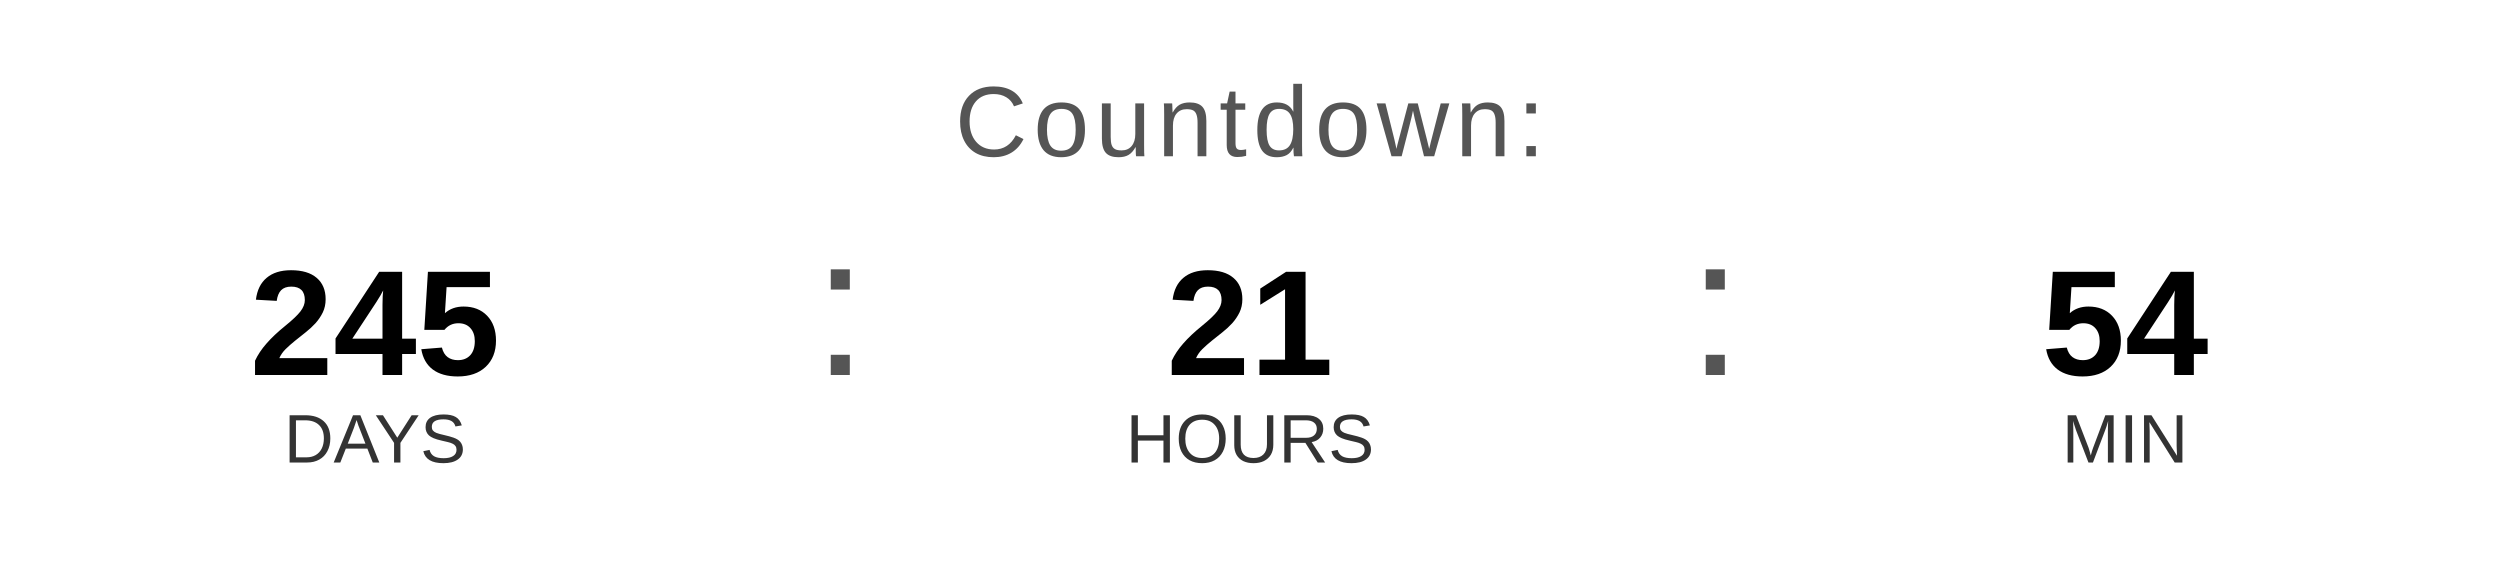
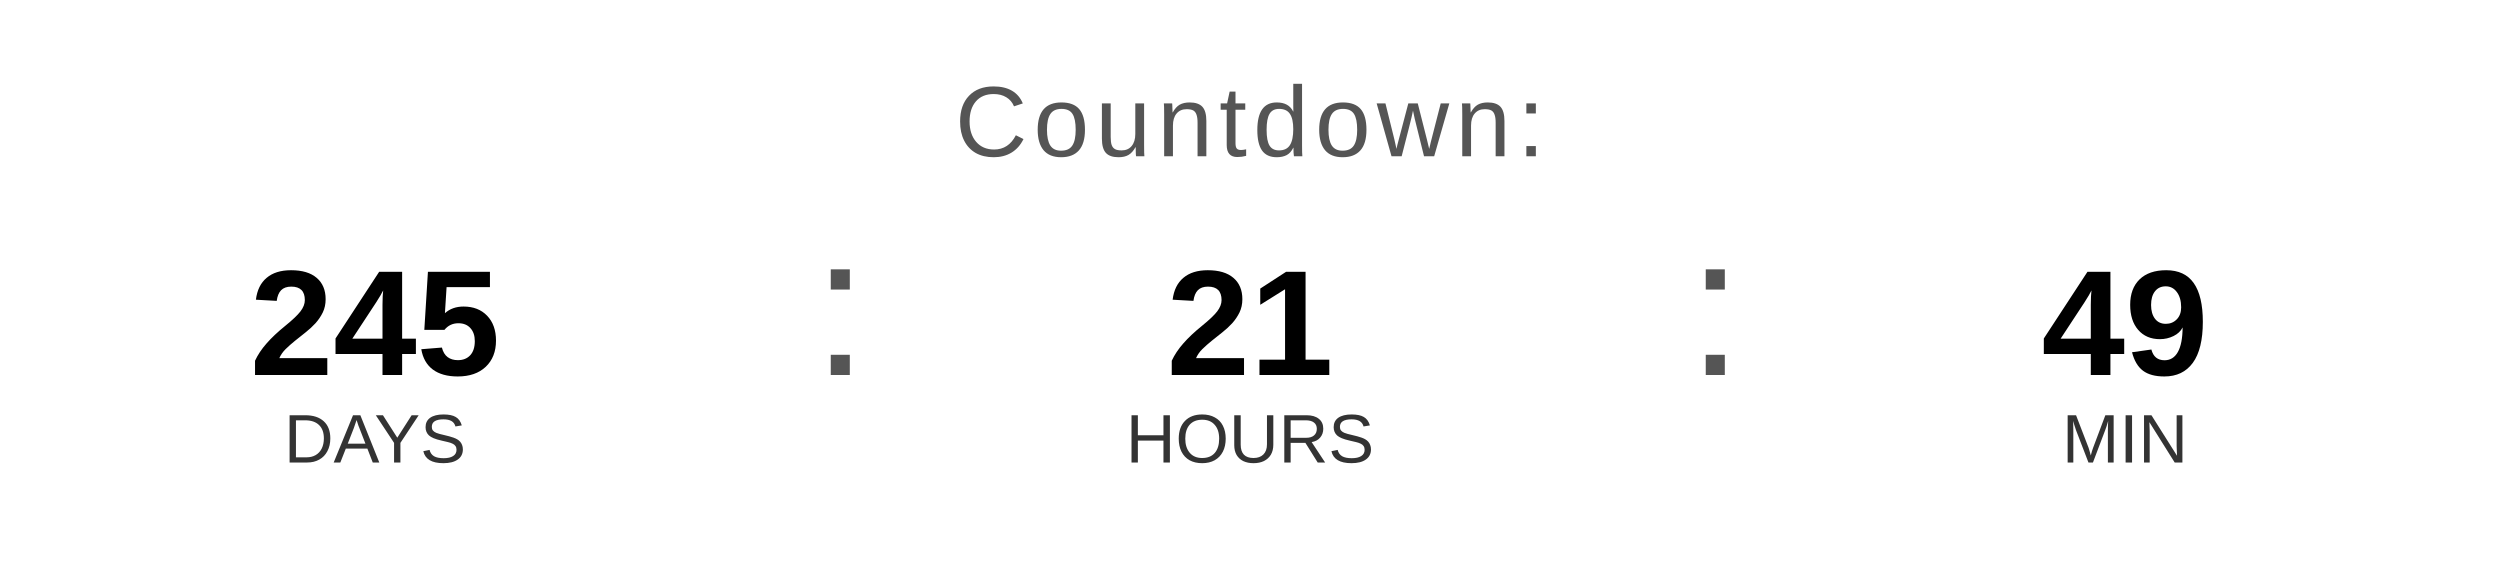
<svg xmlns="http://www.w3.org/2000/svg" width="400" height="90" viewBox="0 0 400 90">
  <text x="200" y="25" font-family="Arial, Helvetica, sans-serif" font-size="16" fill="#555555" text-anchor="middle" letter-spacing="1">
    Countdown:
  </text>
  <text x="60" y="60" font-family="Arial, Helvetica, sans-serif" font-size="24" font-weight="bold" fill="#000000" text-anchor="middle">245</text>
  <text x="60" y="74" font-family="Arial, Helvetica, sans-serif" font-size="11" fill="#333333" text-anchor="middle">DAYS</text>
  <text x="130" y="60" font-family="Arial, sans-serif" font-size="32" fill="#555555">:</text>
  <text x="200" y="60" font-family="Arial, Helvetica, sans-serif" font-size="24" font-weight="bold" fill="#000000" text-anchor="middle">21</text>
  <text x="200" y="74" font-family="Arial, Helvetica, sans-serif" font-size="11" fill="#333333" text-anchor="middle">HOURS</text>
  <text x="270" y="60" font-family="Arial, sans-serif" font-size="32" fill="#555555">:</text>
-   <text x="340" y="60" font-family="Arial, Helvetica, sans-serif" font-size="24" font-weight="bold" fill="#000000" text-anchor="middle">54</text>
+   <text x="340" y="60" font-family="Arial, Helvetica, sans-serif" font-size="24" font-weight="bold" fill="#000000" text-anchor="middle">49</text>
  <text x="340" y="74" font-family="Arial, Helvetica, sans-serif" font-size="11" fill="#333333" text-anchor="middle">MIN</text>
</svg>
